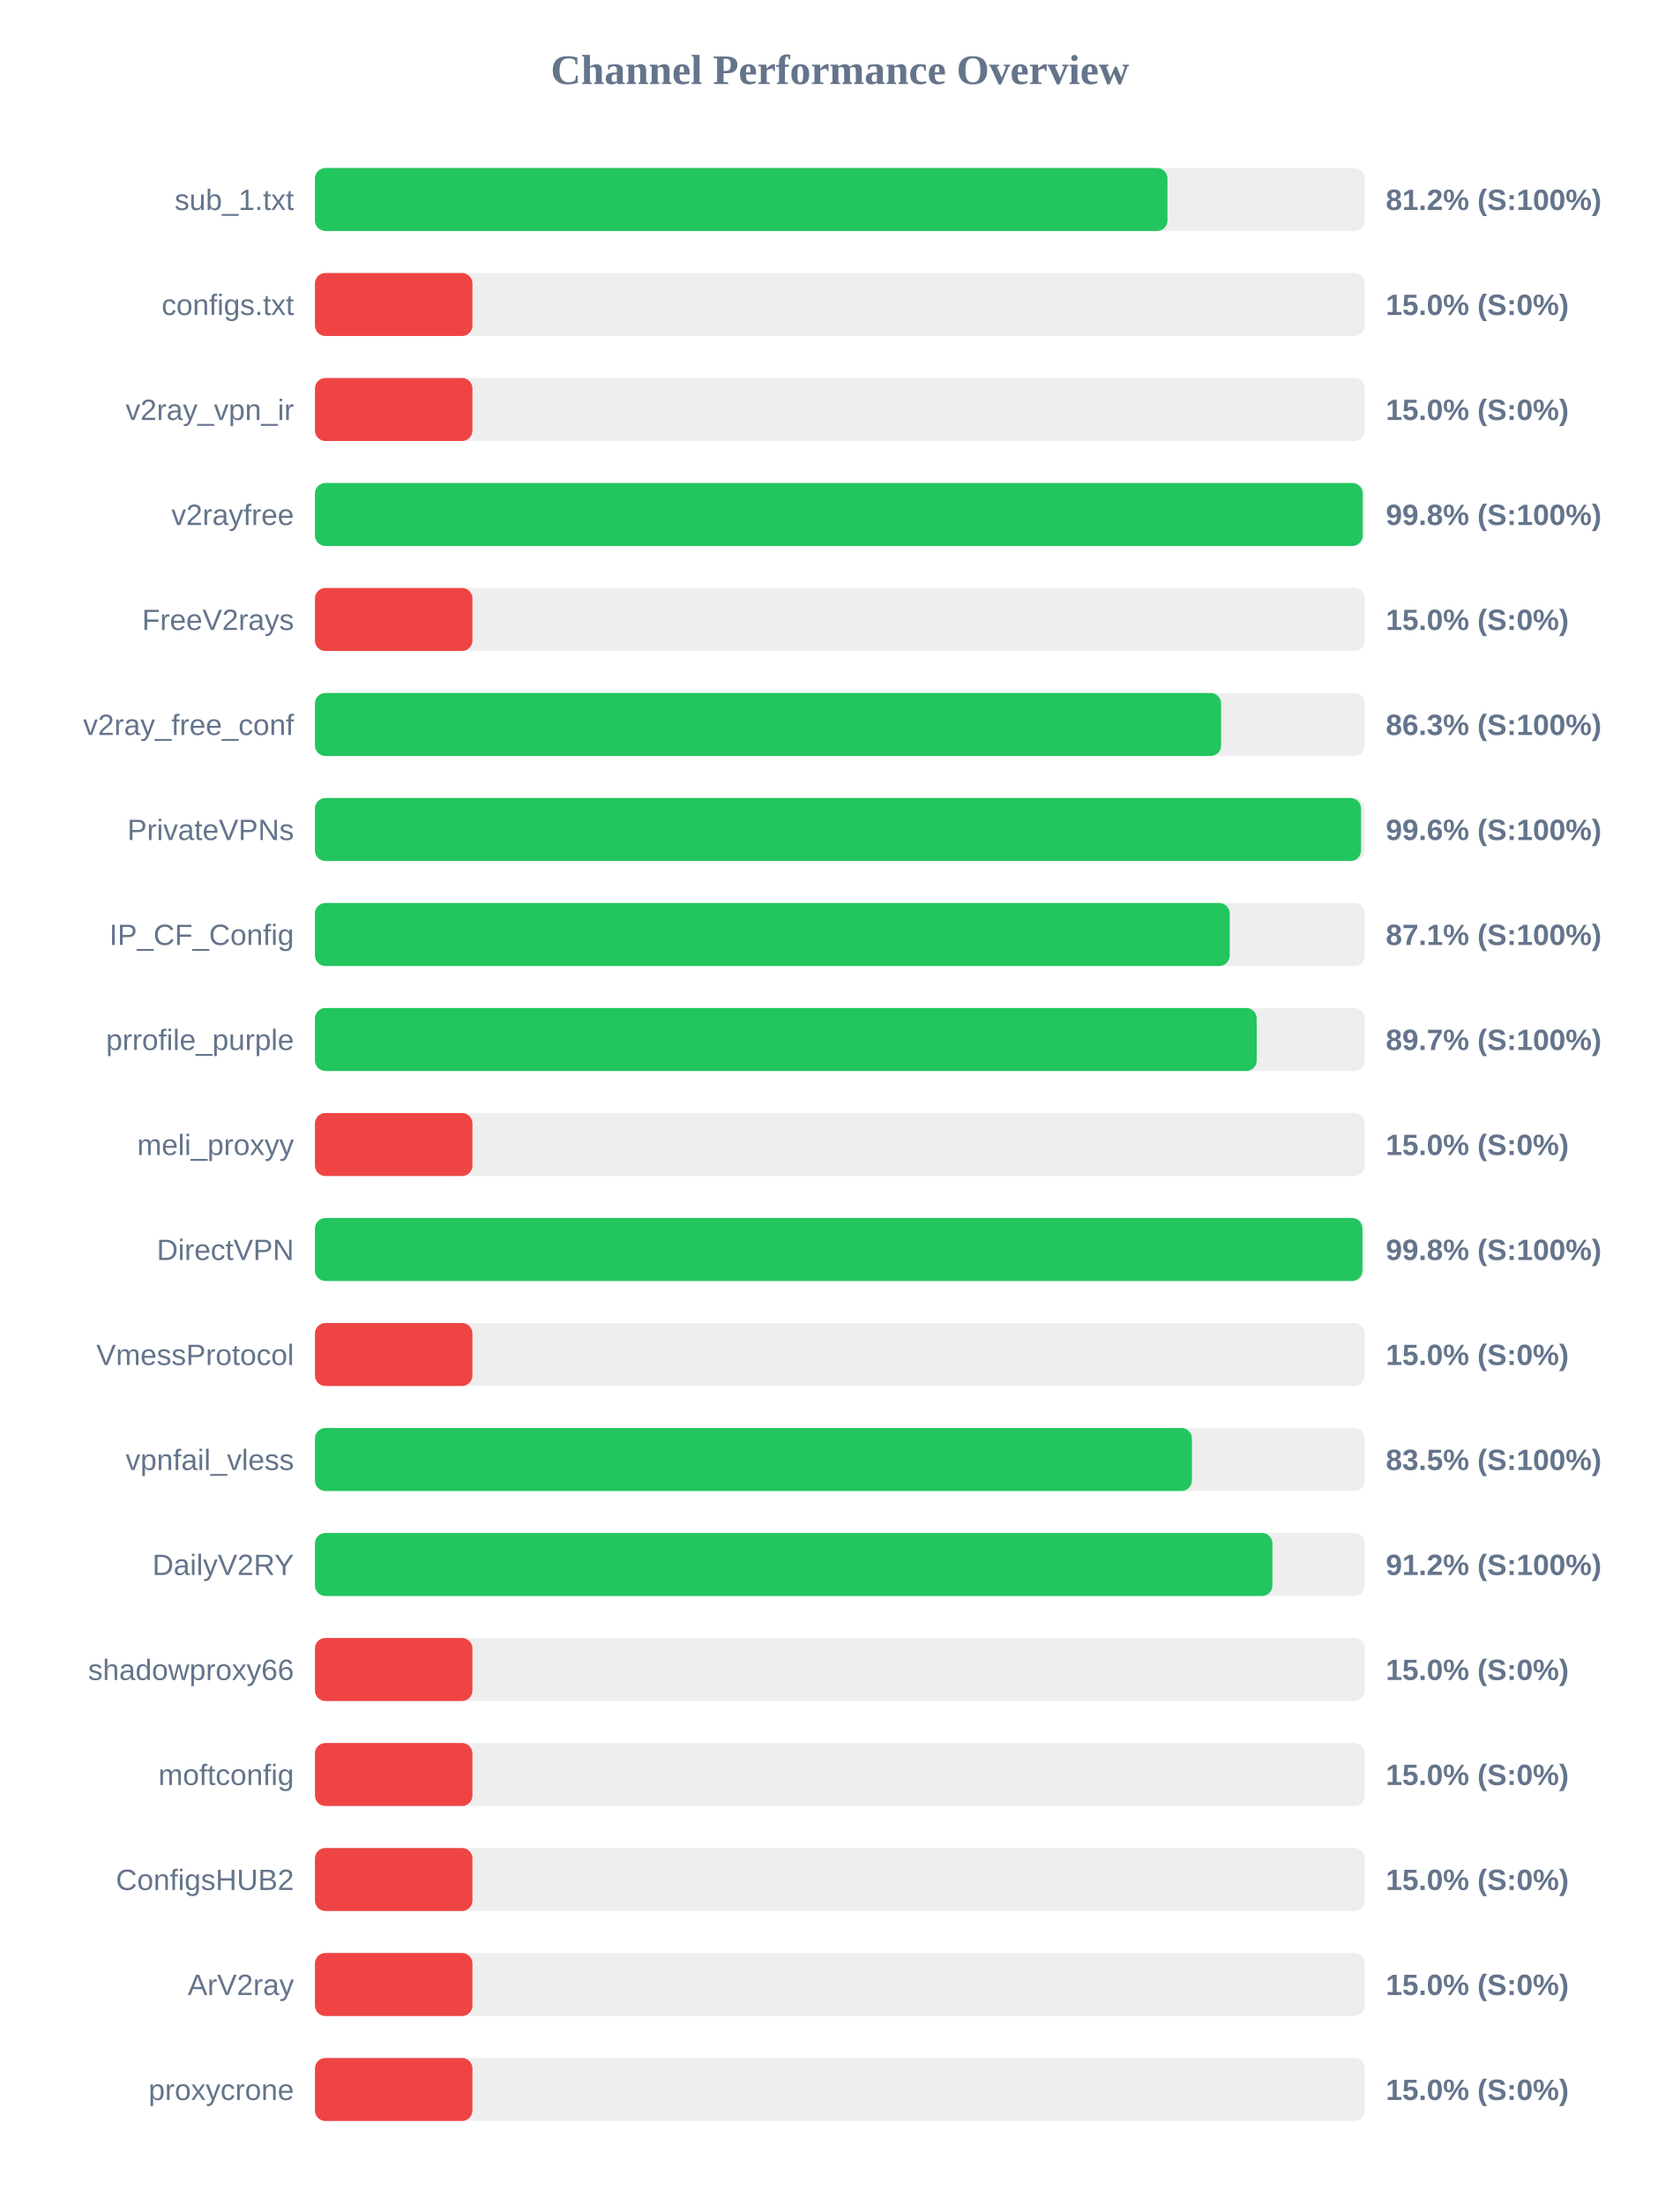
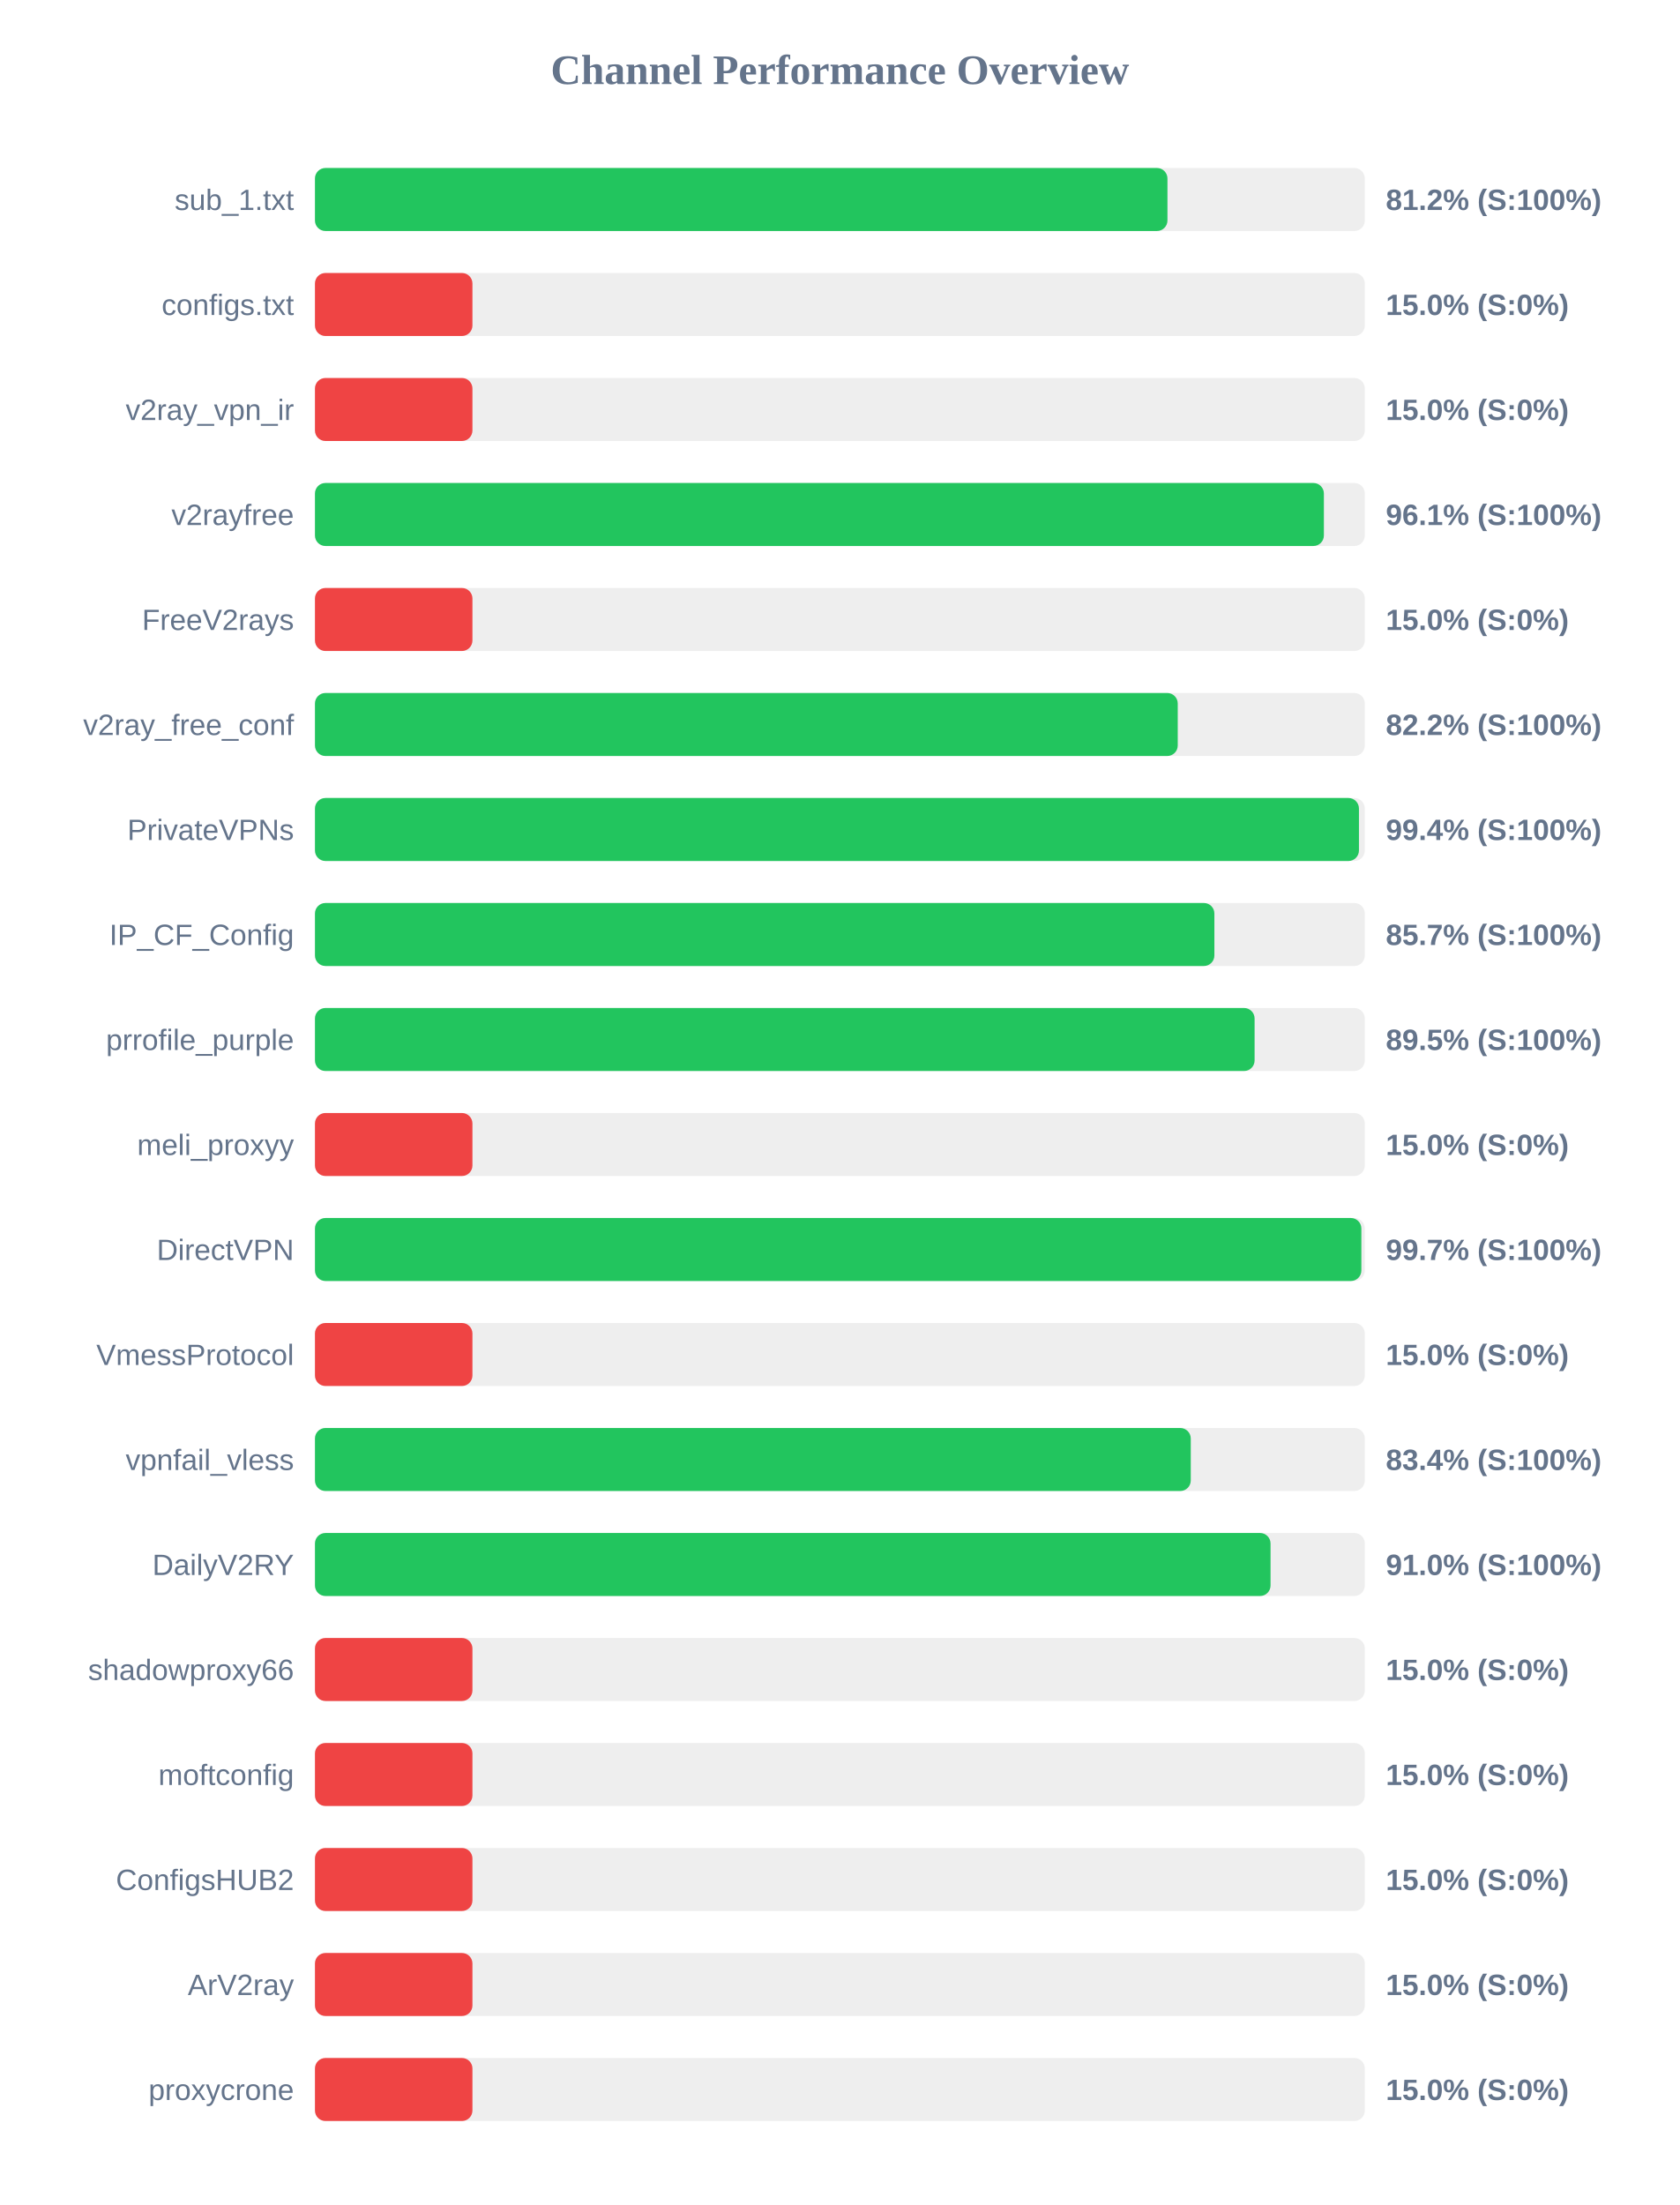
<svg xmlns="http://www.w3.org/2000/svg" width="800" height="1050" version="1.1">
  <style>
        .row { font: 14px Arial; fill: #64748b; }
        .score { font: bold 14px Arial; fill: #64748b; }
    </style>
  <text x="400" y="40" text-anchor="middle" font-size="20px" font-weight="bold" fill="#64748b">Channel Performance Overview</text>
  <rect x="150" y="80" width="500" height="30" fill="#eee" rx="5" />
  <rect x="150" y="80" width="406.0" height="30" fill="#22c55e" rx="5" />
  <text x="140" y="100" text-anchor="end" class="row">sub_1.txt</text>
  <text x="660" y="100" text-anchor="start" class="score">81.2% (S:100%)</text>
  <rect x="150" y="130" width="500" height="30" fill="#eee" rx="5" />
  <rect x="150" y="130" width="75.0" height="30" fill="#ef4444" rx="5" />
  <text x="140" y="150" text-anchor="end" class="row">configs.txt</text>
  <text x="660" y="150" text-anchor="start" class="score">15.0% (S:0%)</text>
  <rect x="150" y="180" width="500" height="30" fill="#eee" rx="5" />
  <rect x="150" y="180" width="75.0" height="30" fill="#ef4444" rx="5" />
  <text x="140" y="200" text-anchor="end" class="row">v2ray_vpn_ir</text>
  <text x="660" y="200" text-anchor="start" class="score">15.0% (S:0%)</text>
  <rect x="150" y="230" width="500" height="30" fill="#eee" rx="5" />
-   <rect x="150" y="230" width="499.0" height="30" fill="#22c55e" rx="5" />
+   <rect x="150" y="230" width="480.5" height="30" fill="#22c55e" rx="5" />
  <text x="140" y="250" text-anchor="end" class="row">v2rayfree</text>
-   <text x="660" y="250" text-anchor="start" class="score">99.8% (S:100%)</text>
+   <text x="660" y="250" text-anchor="start" class="score">96.1% (S:100%)</text>
  <rect x="150" y="280" width="500" height="30" fill="#eee" rx="5" />
  <rect x="150" y="280" width="75.0" height="30" fill="#ef4444" rx="5" />
  <text x="140" y="300" text-anchor="end" class="row">FreeV2rays</text>
  <text x="660" y="300" text-anchor="start" class="score">15.0% (S:0%)</text>
  <rect x="150" y="330" width="500" height="30" fill="#eee" rx="5" />
-   <rect x="150" y="330" width="431.55" height="30" fill="#22c55e" rx="5" />
+   <rect x="150" y="330" width="410.9" height="30" fill="#22c55e" rx="5" />
  <text x="140" y="350" text-anchor="end" class="row">v2ray_free_conf</text>
-   <text x="660" y="350" text-anchor="start" class="score">86.3% (S:100%)</text>
+   <text x="660" y="350" text-anchor="start" class="score">82.2% (S:100%)</text>
  <rect x="150" y="380" width="500" height="30" fill="#eee" rx="5" />
-   <rect x="150" y="380" width="498.2" height="30" fill="#22c55e" rx="5" />
+   <rect x="150" y="380" width="497.2" height="30" fill="#22c55e" rx="5" />
  <text x="140" y="400" text-anchor="end" class="row">PrivateVPNs</text>
-   <text x="660" y="400" text-anchor="start" class="score">99.6% (S:100%)</text>
+   <text x="660" y="400" text-anchor="start" class="score">99.4% (S:100%)</text>
  <rect x="150" y="430" width="500" height="30" fill="#eee" rx="5" />
-   <rect x="150" y="430" width="435.65" height="30" fill="#22c55e" rx="5" />
+   <rect x="150" y="430" width="428.35" height="30" fill="#22c55e" rx="5" />
  <text x="140" y="450" text-anchor="end" class="row">IP_CF_Config</text>
-   <text x="660" y="450" text-anchor="start" class="score">87.1% (S:100%)</text>
+   <text x="660" y="450" text-anchor="start" class="score">85.7% (S:100%)</text>
  <rect x="150" y="480" width="500" height="30" fill="#eee" rx="5" />
-   <rect x="150" y="480" width="448.5" height="30" fill="#22c55e" rx="5" />
+   <rect x="150" y="480" width="447.5" height="30" fill="#22c55e" rx="5" />
  <text x="140" y="500" text-anchor="end" class="row">prrofile_purple</text>
-   <text x="660" y="500" text-anchor="start" class="score">89.7% (S:100%)</text>
+   <text x="660" y="500" text-anchor="start" class="score">89.5% (S:100%)</text>
  <rect x="150" y="530" width="500" height="30" fill="#eee" rx="5" />
  <rect x="150" y="530" width="75.0" height="30" fill="#ef4444" rx="5" />
  <text x="140" y="550" text-anchor="end" class="row">meli_proxyy</text>
  <text x="660" y="550" text-anchor="start" class="score">15.0% (S:0%)</text>
  <rect x="150" y="580" width="500" height="30" fill="#eee" rx="5" />
-   <rect x="150" y="580" width="498.85" height="30" fill="#22c55e" rx="5" />
+   <rect x="150" y="580" width="498.35" height="30" fill="#22c55e" rx="5" />
  <text x="140" y="600" text-anchor="end" class="row">DirectVPN</text>
-   <text x="660" y="600" text-anchor="start" class="score">99.8% (S:100%)</text>
+   <text x="660" y="600" text-anchor="start" class="score">99.7% (S:100%)</text>
  <rect x="150" y="630" width="500" height="30" fill="#eee" rx="5" />
  <rect x="150" y="630" width="75.0" height="30" fill="#ef4444" rx="5" />
  <text x="140" y="650" text-anchor="end" class="row">VmessProtocol</text>
  <text x="660" y="650" text-anchor="start" class="score">15.0% (S:0%)</text>
  <rect x="150" y="680" width="500" height="30" fill="#eee" rx="5" />
-   <rect x="150" y="680" width="417.65" height="30" fill="#22c55e" rx="5" />
+   <rect x="150" y="680" width="417.1" height="30" fill="#22c55e" rx="5" />
  <text x="140" y="700" text-anchor="end" class="row">vpnfail_vless</text>
-   <text x="660" y="700" text-anchor="start" class="score">83.5% (S:100%)</text>
+   <text x="660" y="700" text-anchor="start" class="score">83.4% (S:100%)</text>
  <rect x="150" y="730" width="500" height="30" fill="#eee" rx="5" />
-   <rect x="150" y="730" width="456.0" height="30" fill="#22c55e" rx="5" />
+   <rect x="150" y="730" width="455.1" height="30" fill="#22c55e" rx="5" />
  <text x="140" y="750" text-anchor="end" class="row">DailyV2RY</text>
-   <text x="660" y="750" text-anchor="start" class="score">91.2% (S:100%)</text>
+   <text x="660" y="750" text-anchor="start" class="score">91.0% (S:100%)</text>
  <rect x="150" y="780" width="500" height="30" fill="#eee" rx="5" />
  <rect x="150" y="780" width="75.0" height="30" fill="#ef4444" rx="5" />
  <text x="140" y="800" text-anchor="end" class="row">shadowproxy66</text>
  <text x="660" y="800" text-anchor="start" class="score">15.0% (S:0%)</text>
  <rect x="150" y="830" width="500" height="30" fill="#eee" rx="5" />
  <rect x="150" y="830" width="75.0" height="30" fill="#ef4444" rx="5" />
  <text x="140" y="850" text-anchor="end" class="row">moftconfig</text>
  <text x="660" y="850" text-anchor="start" class="score">15.0% (S:0%)</text>
  <rect x="150" y="880" width="500" height="30" fill="#eee" rx="5" />
  <rect x="150" y="880" width="75.0" height="30" fill="#ef4444" rx="5" />
  <text x="140" y="900" text-anchor="end" class="row">ConfigsHUB2</text>
  <text x="660" y="900" text-anchor="start" class="score">15.0% (S:0%)</text>
  <rect x="150" y="930" width="500" height="30" fill="#eee" rx="5" />
  <rect x="150" y="930" width="75.0" height="30" fill="#ef4444" rx="5" />
  <text x="140" y="950" text-anchor="end" class="row">ArV2ray</text>
  <text x="660" y="950" text-anchor="start" class="score">15.0% (S:0%)</text>
  <rect x="150" y="980" width="500" height="30" fill="#eee" rx="5" />
  <rect x="150" y="980" width="75.0" height="30" fill="#ef4444" rx="5" />
  <text x="140" y="1000" text-anchor="end" class="row">proxycrone</text>
  <text x="660" y="1000" text-anchor="start" class="score">15.0% (S:0%)</text>
</svg>
